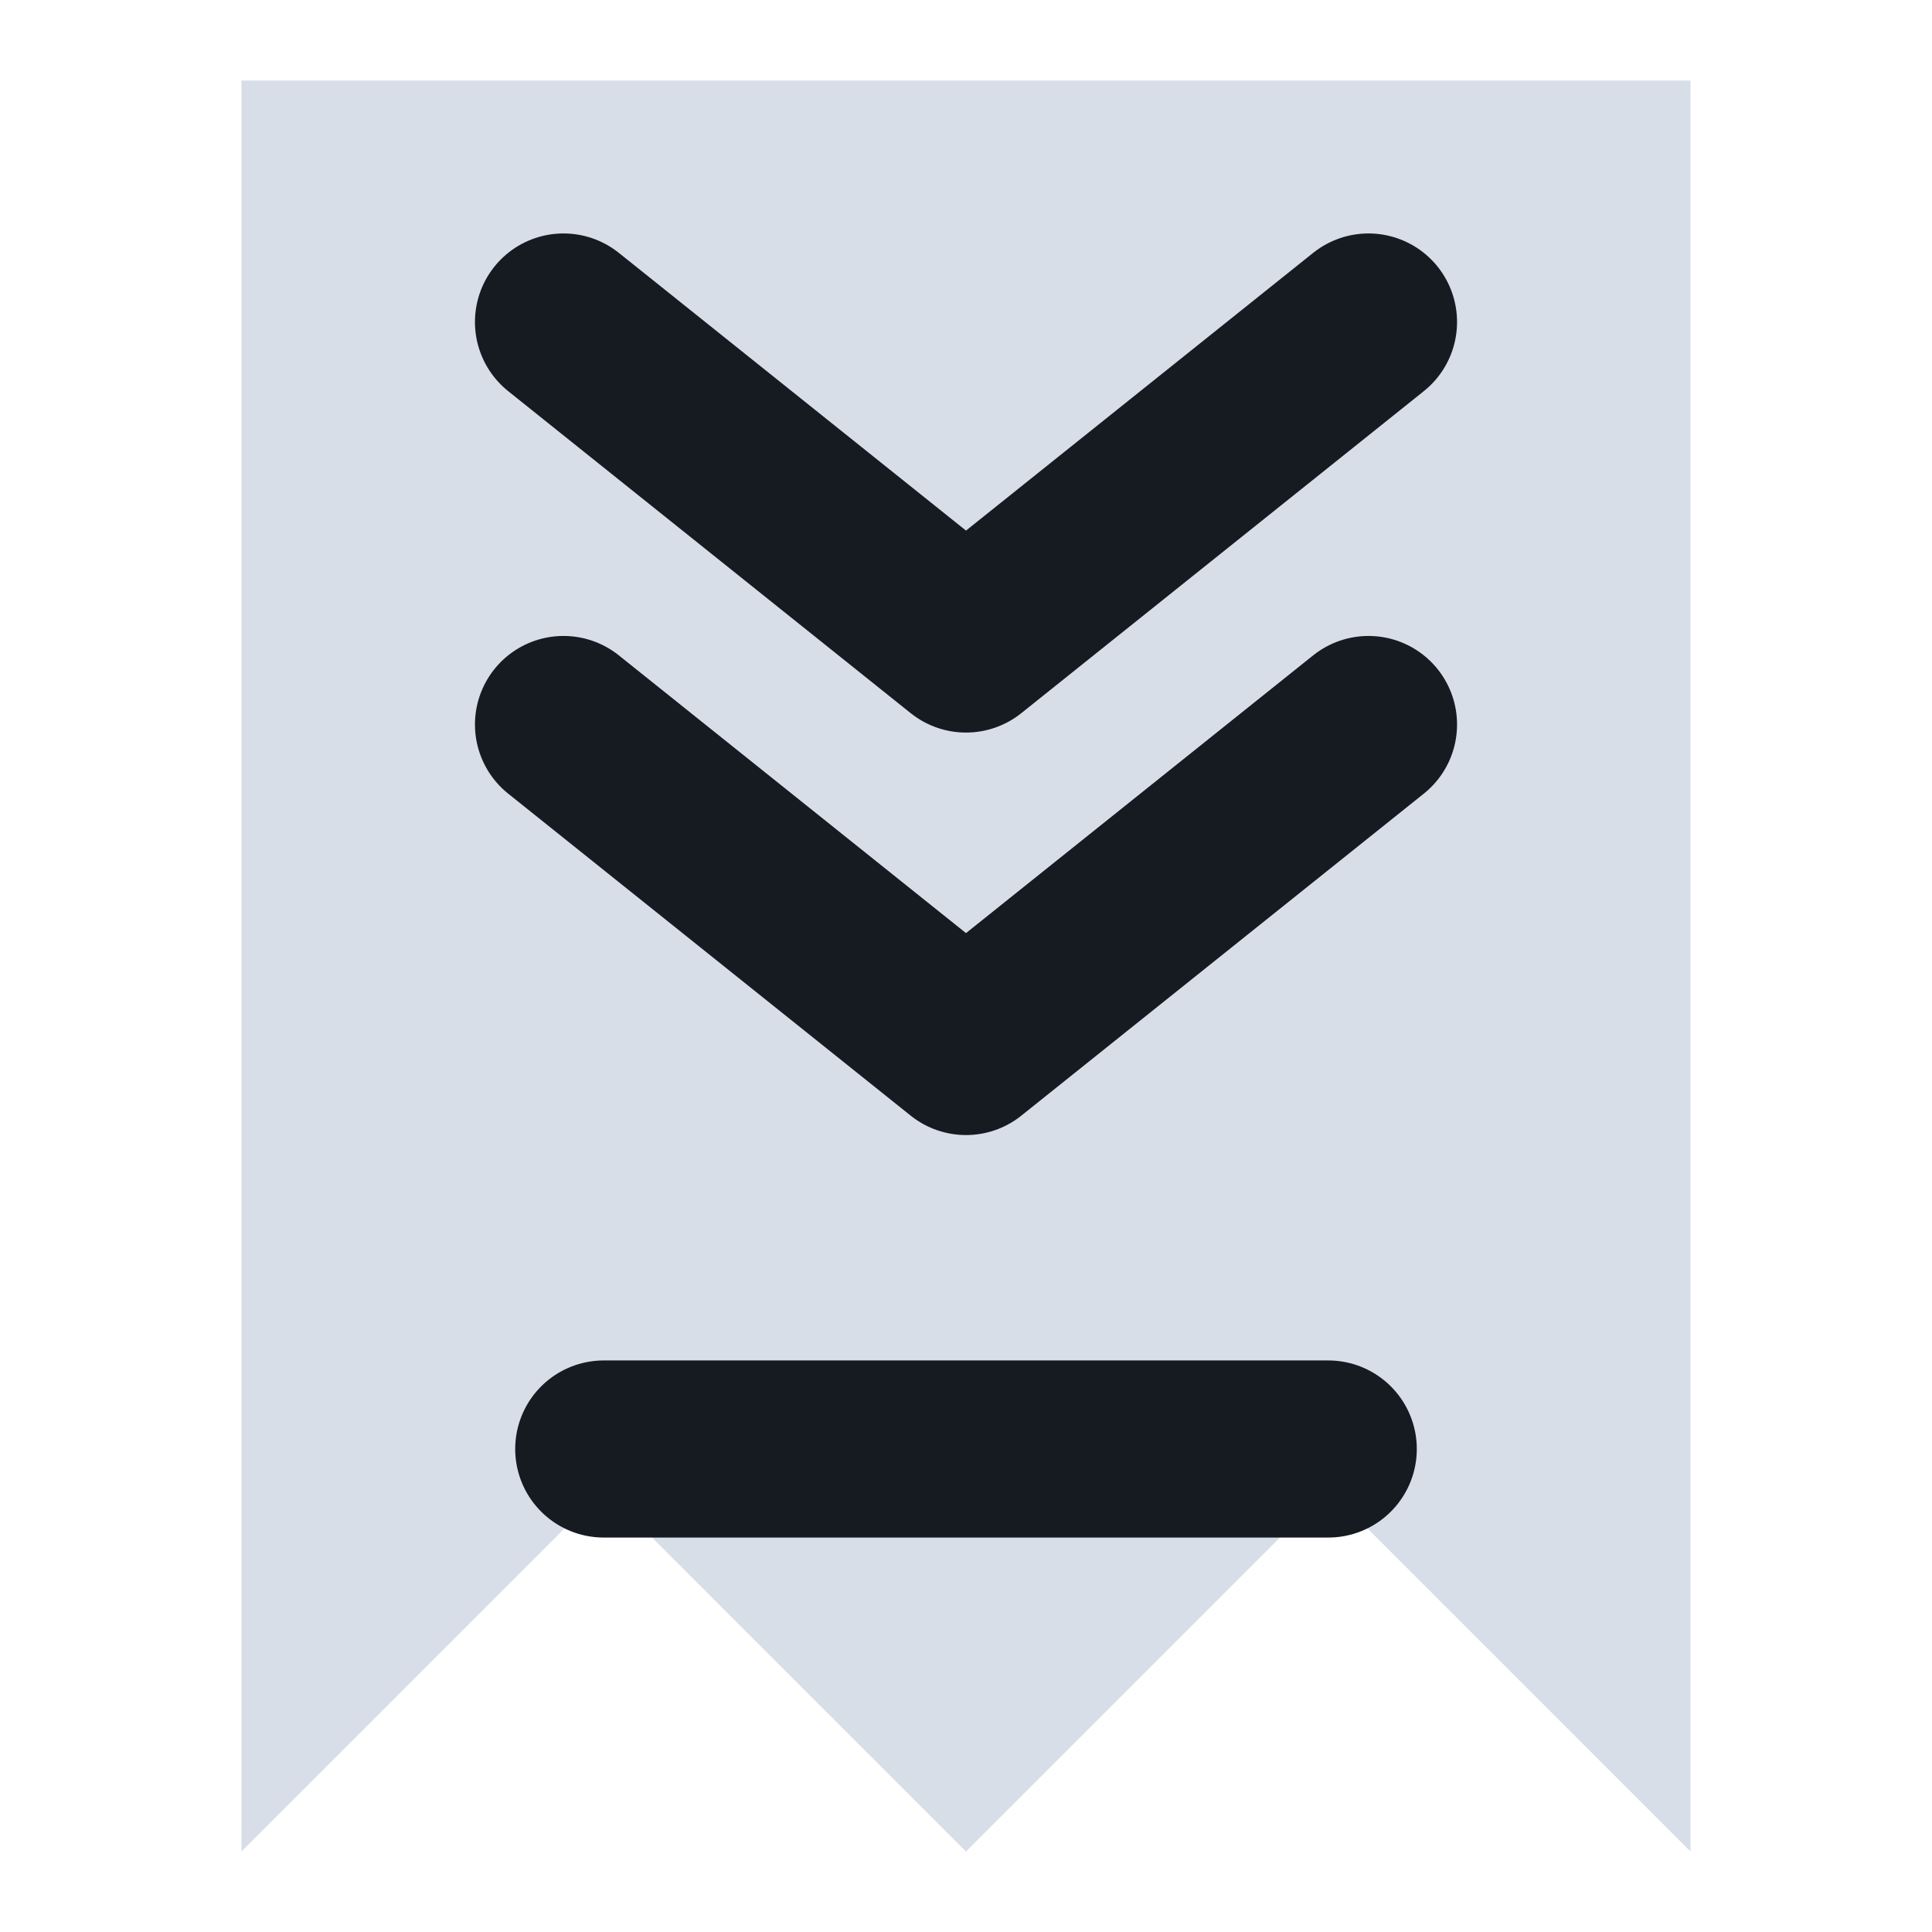
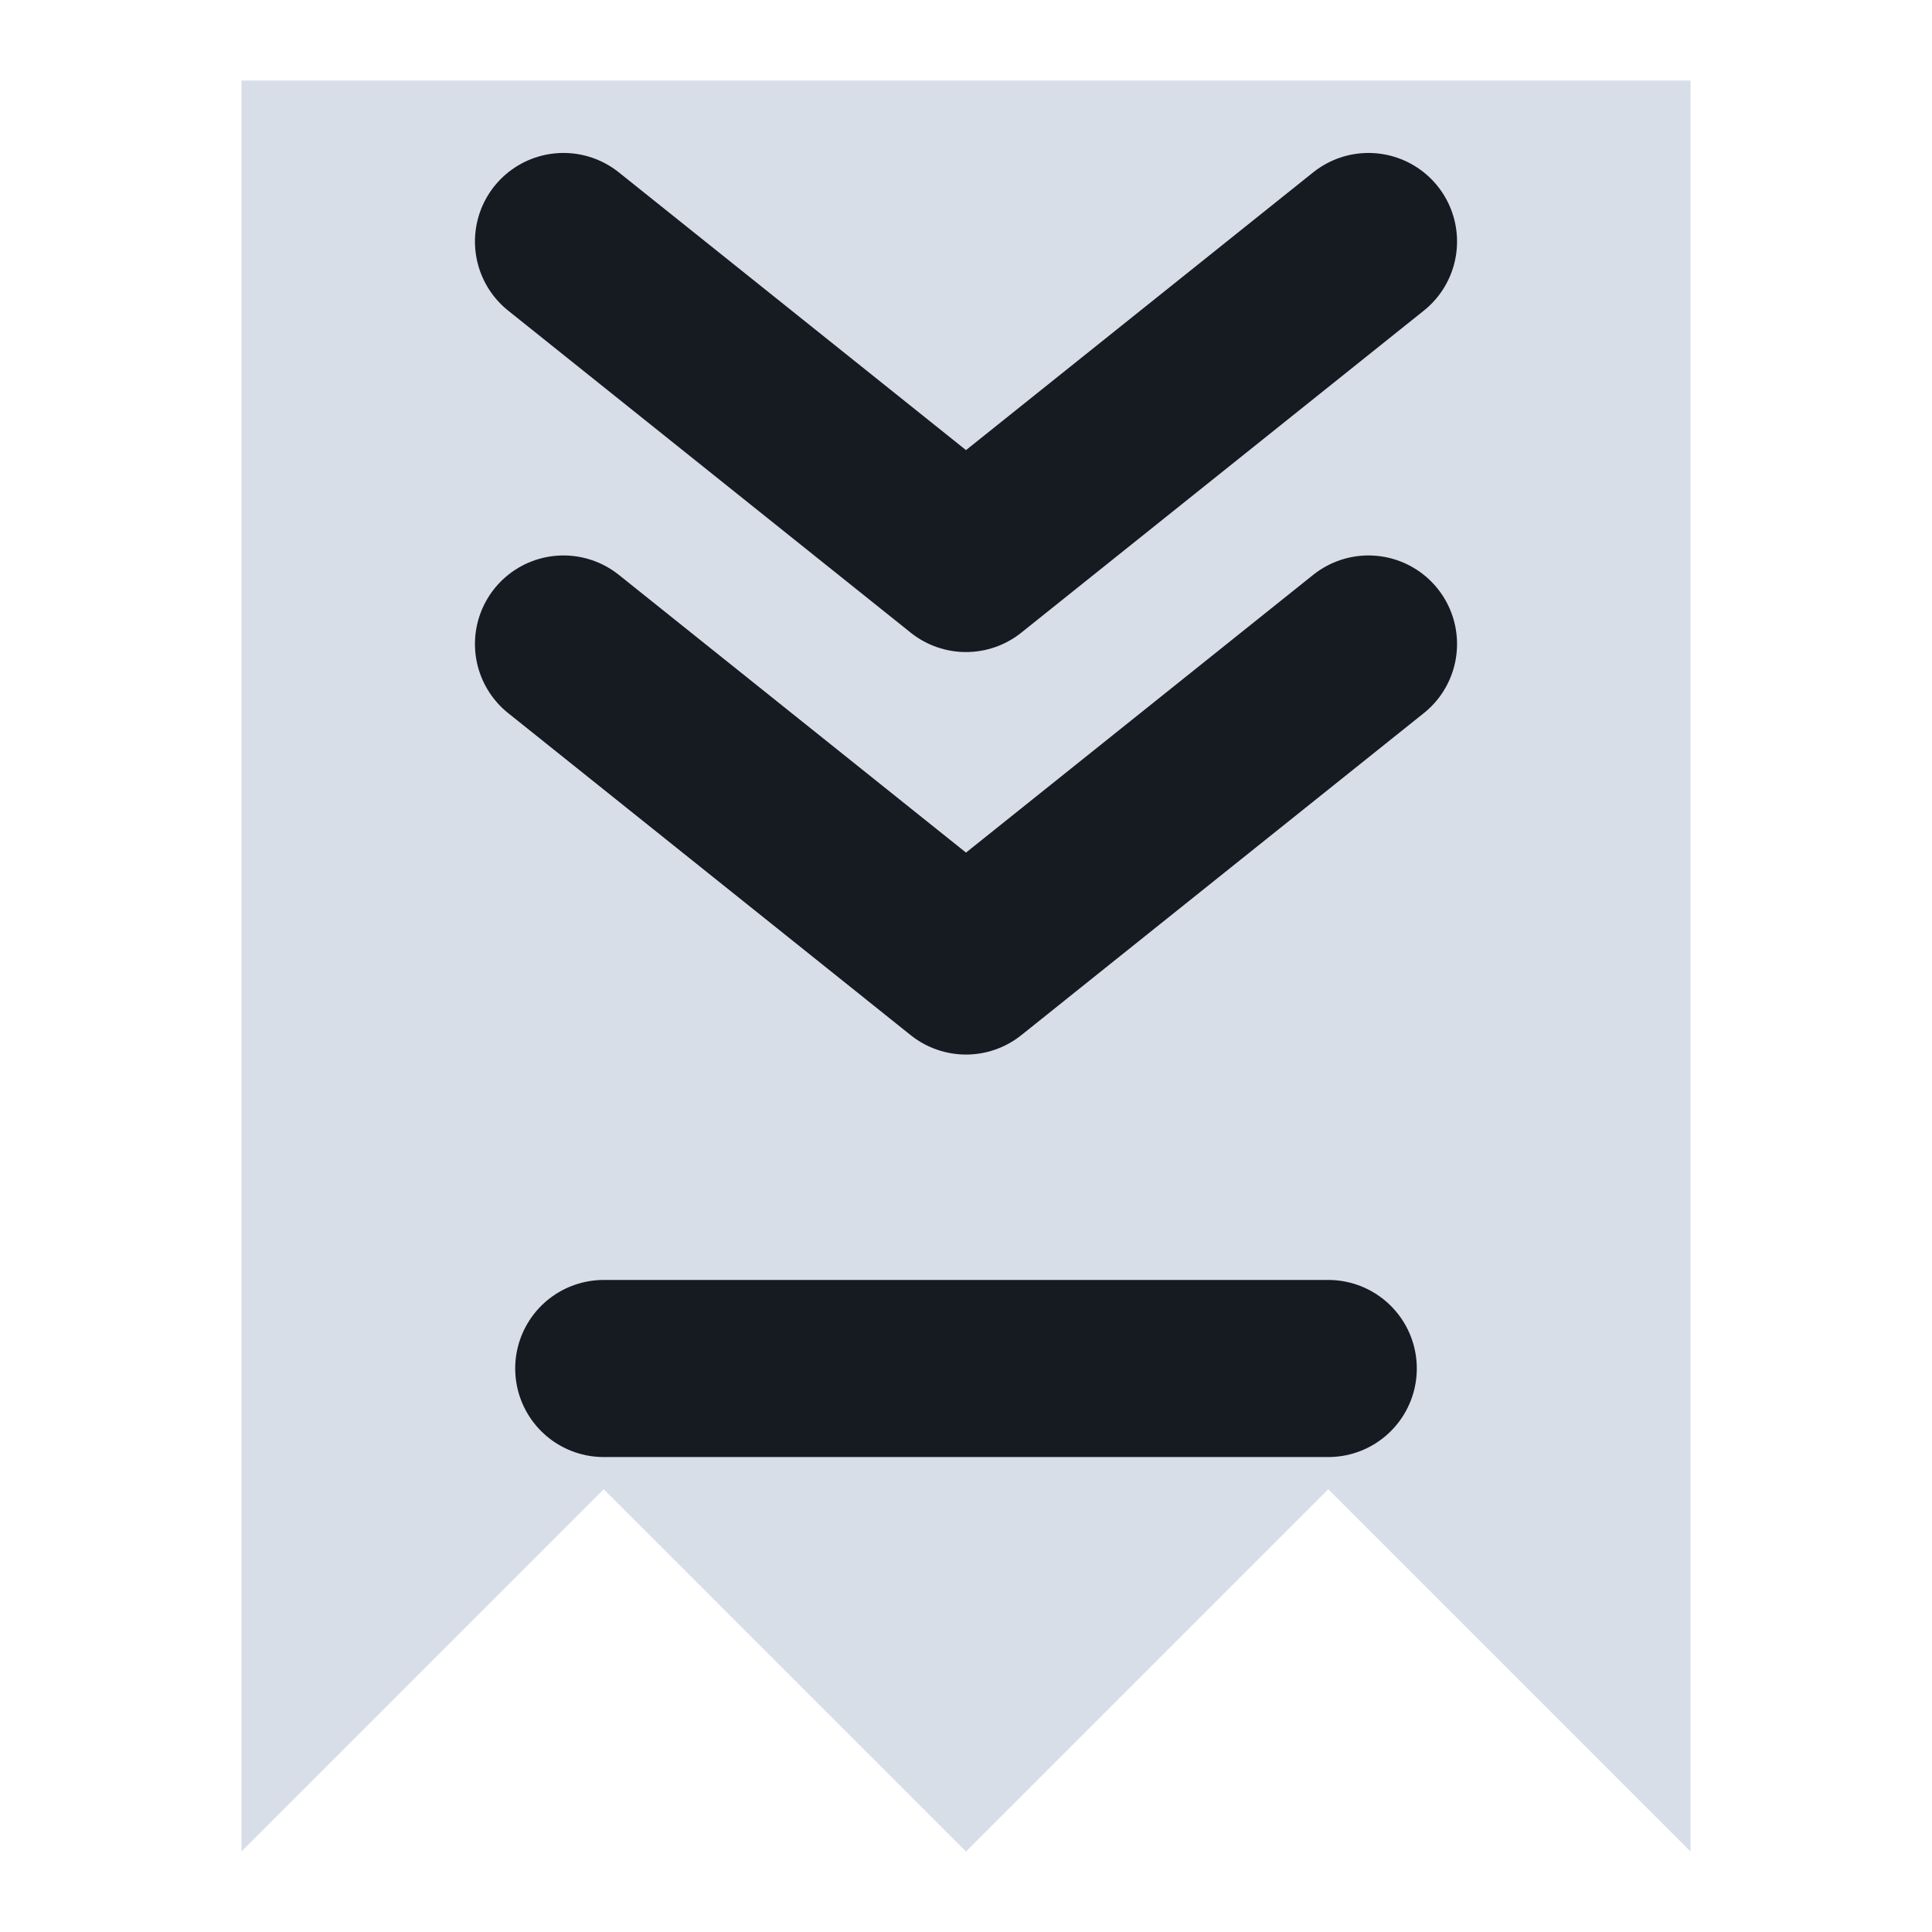
<svg xmlns="http://www.w3.org/2000/svg" viewBox="0 0 24 24" width="24" height="24">
  <path d="M3 1h18v22l-4.5-4.5L12 23l-4.5-4.5L3 23z" fill="#d7dee8" />
-   <path d="M7 4l5 4 5-4M7 9l5 4 5-4" fill="none" stroke="#161b22" stroke-width="2.2" stroke-linecap="round" stroke-linejoin="round" />
-   <path d="M7.5 18h9" fill="none" stroke="#161b22" stroke-width="2.2" stroke-linecap="round" stroke-linejoin="round" />
+   <g transform="translate(12,11) scale(1) translate(-12,-12)">
+     <path d="M7 4l5 4 5-4M7 9l5 4 5-4" fill="none" stroke="#161b22" stroke-width="2.2" stroke-linecap="round" stroke-linejoin="round" />
+     <path d="M7.5 18h9" fill="none" stroke="#161b22" stroke-width="2.2" stroke-linecap="round" stroke-linejoin="round" />
+   </g>
</svg>
